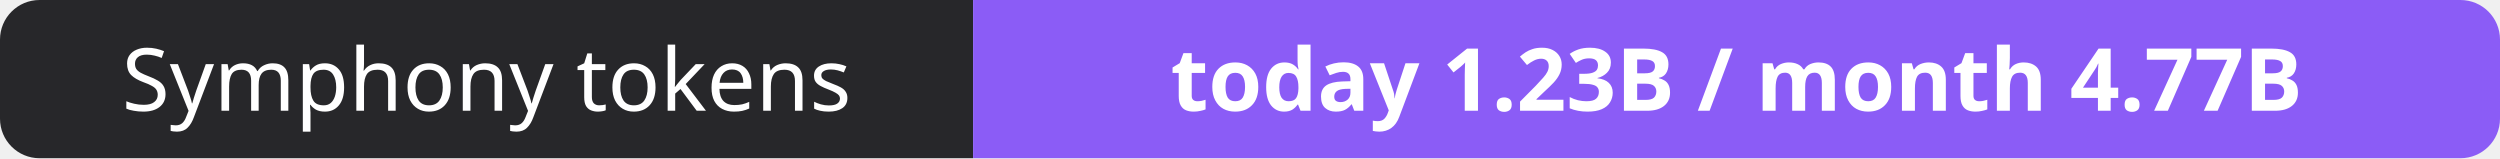
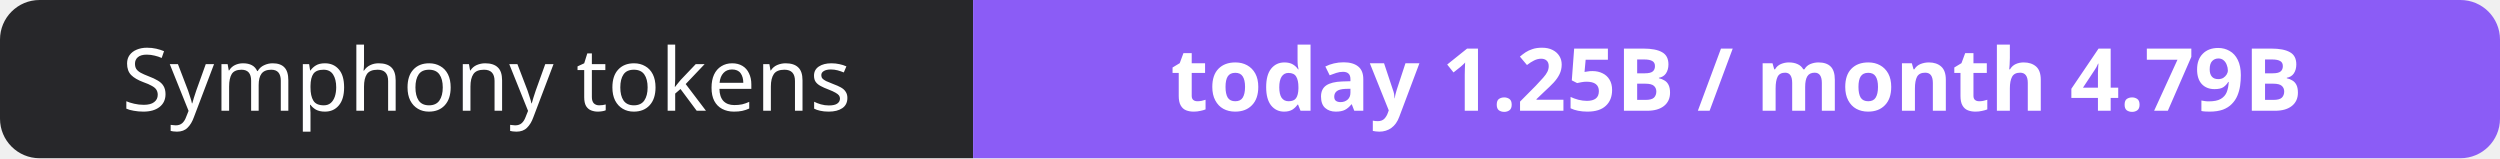
- <svg xmlns="http://www.w3.org/2000/svg" width="316" height="20" role="img" aria-label="Symphony tokens: today 1.23B / month 4.77B">
+ <svg xmlns="http://www.w3.org/2000/svg" width="316" height="20" role="img" aria-label="Symphony tokens: today 1.25B / month 4.79B">
  <clipPath id="r">
    <rect width="316" height="20" rx="5" fill="#fff" />
  </clipPath>
  <g clip-path="url(#r)">
    <rect width="123" height="20" fill="#27272a" />
    <rect x="123" width="193" height="20" fill="#8b5cf6" />
  </g>
  <g fill="#fff" text-anchor="middle" font-family="Verdana,Geneva,sans-serif" font-size="11">
    <text x="61.5" y="14">Symphony tokens</text>
-     <text x="219.5" y="14" font-weight="700">today 1.23B / month 4.77B</text>
+     <text x="219.5" y="14" font-weight="700">today 1.25B / month 4.79B</text>
  </g>
</svg>
